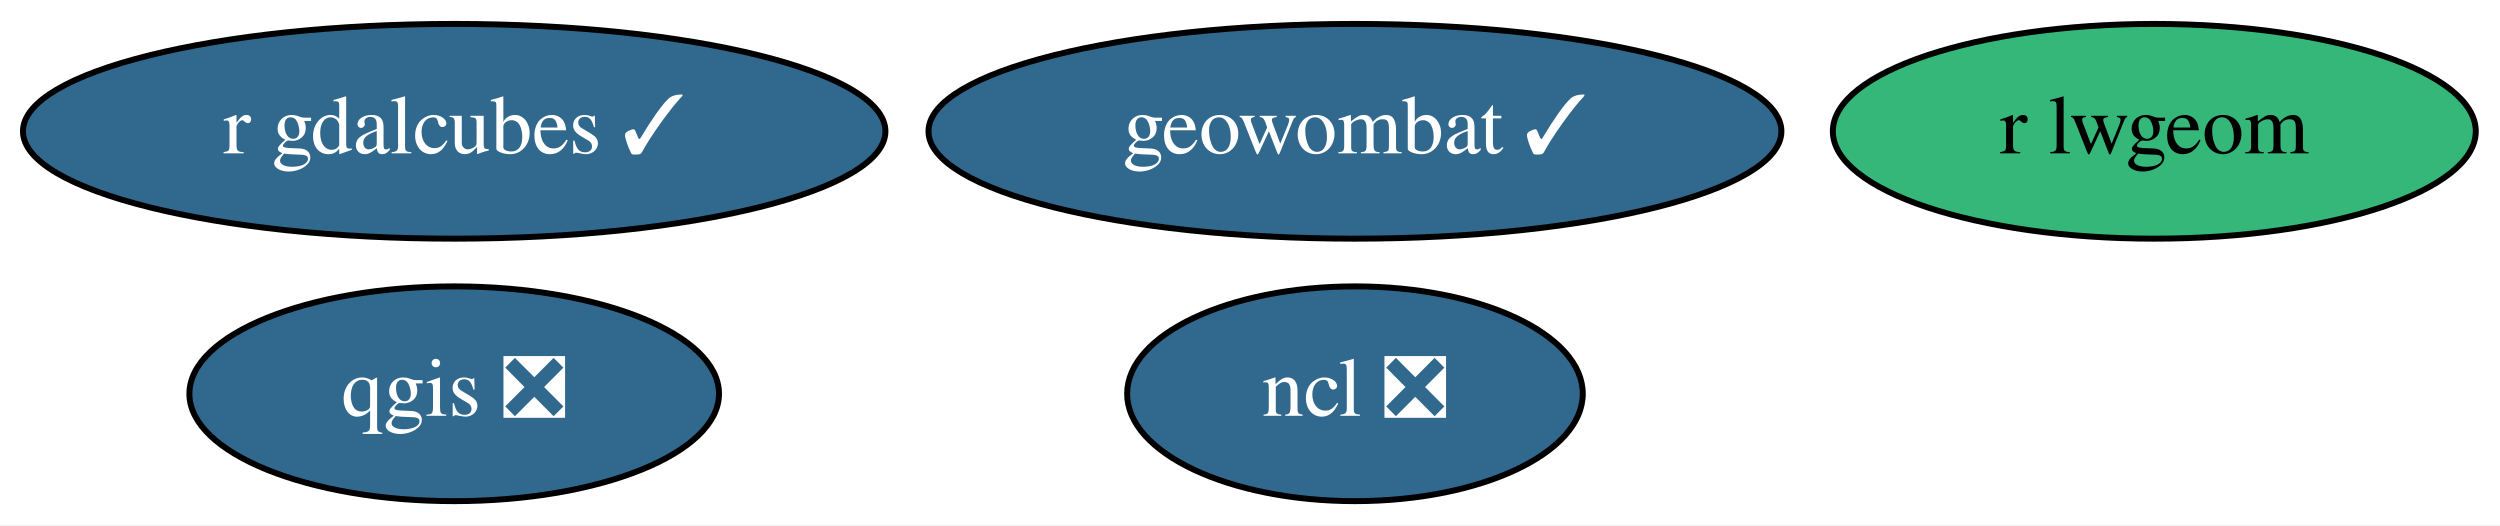
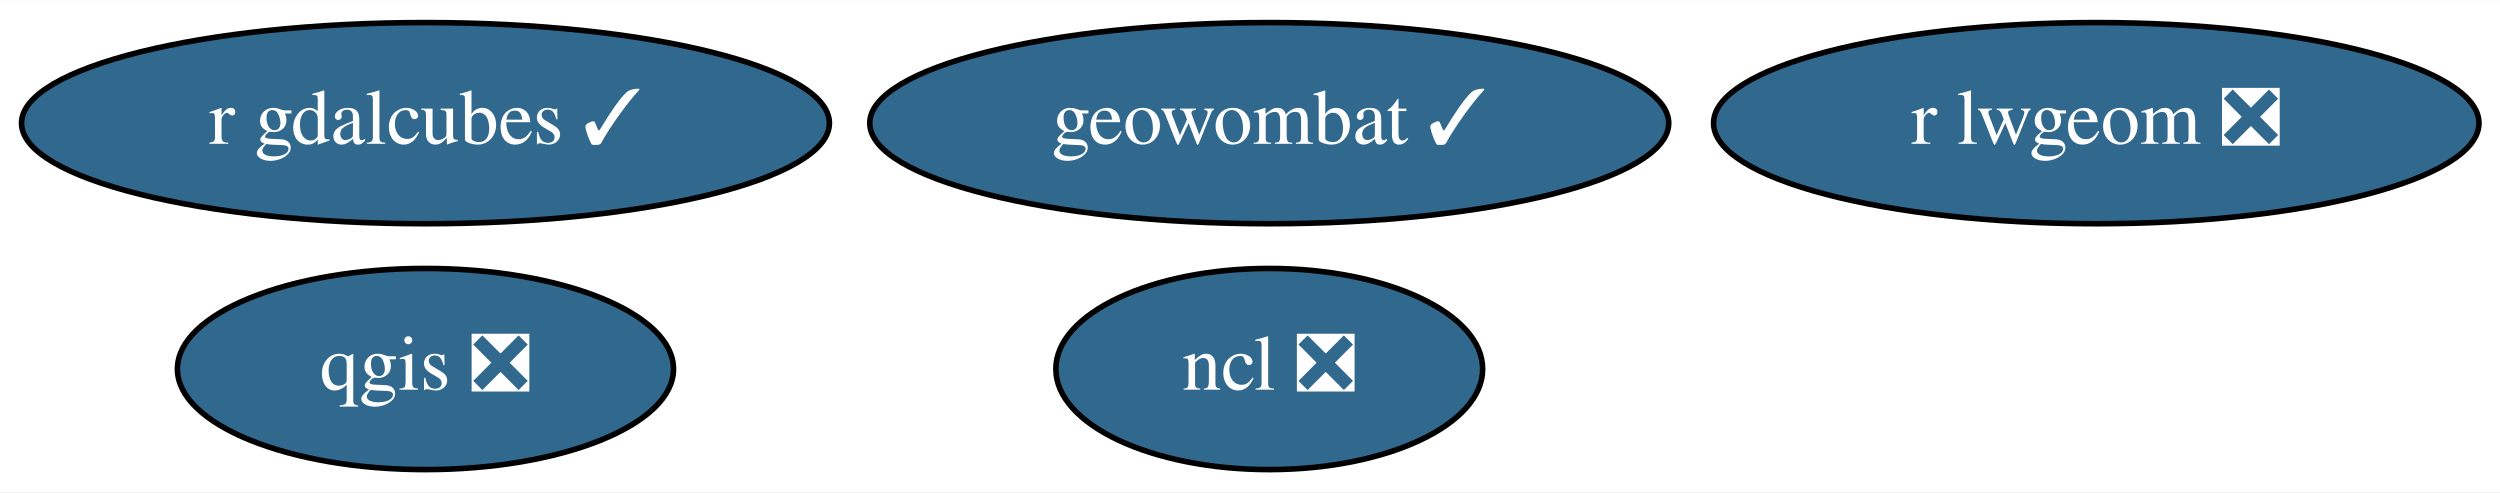
- <svg xmlns="http://www.w3.org/2000/svg" xmlns:xlink="http://www.w3.org/1999/xlink" width="419pt" height="88pt" viewBox="0.00 0.00 419.09 88.00">
+ <svg xmlns="http://www.w3.org/2000/svg" xmlns:xlink="http://www.w3.org/1999/xlink" width="447pt" height="88pt" viewBox="0.00 0.00 447.39 88.00">
  <g id="graph0" class="graph" transform="scale(1 1) rotate(0) translate(4 84)">
-     <polygon fill="white" stroke="none" points="-4,4 -4,-84 415.09,-84 415.09,4 -4,4" />
+     <polygon fill="white" stroke="none" points="-4,4 -4,-84 443.39,-84 443.39,4 -4,4" />
    <g id="node1" class="node">
      <g id="a_node1">
        <a xlink:href="https://github.com/conda-forge/ncl-feedstock/pull/128" xlink:title="ncl ❎">
          <ellipse fill="#31688e" stroke="black" cx="223.14" cy="-18" rx="38.19" ry="18" />
          <text text-anchor="middle" x="223.14" y="-14.3" font-family="Times,serif" font-size="14.00" fill="white">ncl ❎</text>
        </a>
      </g>
    </g>
    <g id="node2" class="node">
      <g id="a_node2">
        <a xlink:href="https://github.com/conda-forge/qgis-feedstock/pull/267" xlink:title="qgis ❎">
          <ellipse fill="#31688e" stroke="black" cx="72.14" cy="-18" rx="44.39" ry="18" />
          <text text-anchor="middle" x="72.14" y="-14.3" font-family="Times,serif" font-size="14.00" fill="white">qgis ❎</text>
        </a>
      </g>
    </g>
    <g id="node3" class="node">
      <g id="a_node3">
-         <a xlink:href="https://github.com/conda-forge/r-lwgeom-feedstock" xlink:title="r lwgeom">
-           <ellipse fill="#35b779" stroke="black" cx="357.14" cy="-62" rx="53.89" ry="18" />
-           <text text-anchor="middle" x="357.14" y="-58.3" font-family="Times,serif" font-size="14.00">r lwgeom</text>
+         <a xlink:href="https://github.com/conda-forge/r-lwgeom-feedstock/pull/33" xlink:title="r lwgeom ❎">
+           <ellipse fill="#31688e" stroke="black" cx="371.14" cy="-62" rx="68.49" ry="18" />
+           <text text-anchor="middle" x="371.14" y="-58.3" font-family="Times,serif" font-size="14.00" fill="white">r lwgeom ❎</text>
        </a>
      </g>
    </g>
    <g id="node4" class="node">
      <g id="a_node4">
        <a xlink:href="https://github.com/conda-forge/geowombat-feedstock/pull/65" xlink:title="geowombat ✓">
          <ellipse fill="#31688e" stroke="black" cx="223.14" cy="-62" rx="71.49" ry="18" />
          <text text-anchor="middle" x="223.14" y="-58.3" font-family="Times,serif" font-size="14.00" fill="white">geowombat ✓</text>
        </a>
      </g>
    </g>
    <g id="node5" class="node">
      <g id="a_node5">
        <a xlink:href="https://github.com/conda-forge/r-gdalcubes-feedstock/pull/39" xlink:title="r gdalcubes ✓">
          <ellipse fill="#31688e" stroke="black" cx="72.14" cy="-62" rx="72.29" ry="18" />
          <text text-anchor="middle" x="72.14" y="-58.3" font-family="Times,serif" font-size="14.00" fill="white">r gdalcubes ✓</text>
        </a>
      </g>
    </g>
  </g>
</svg>
